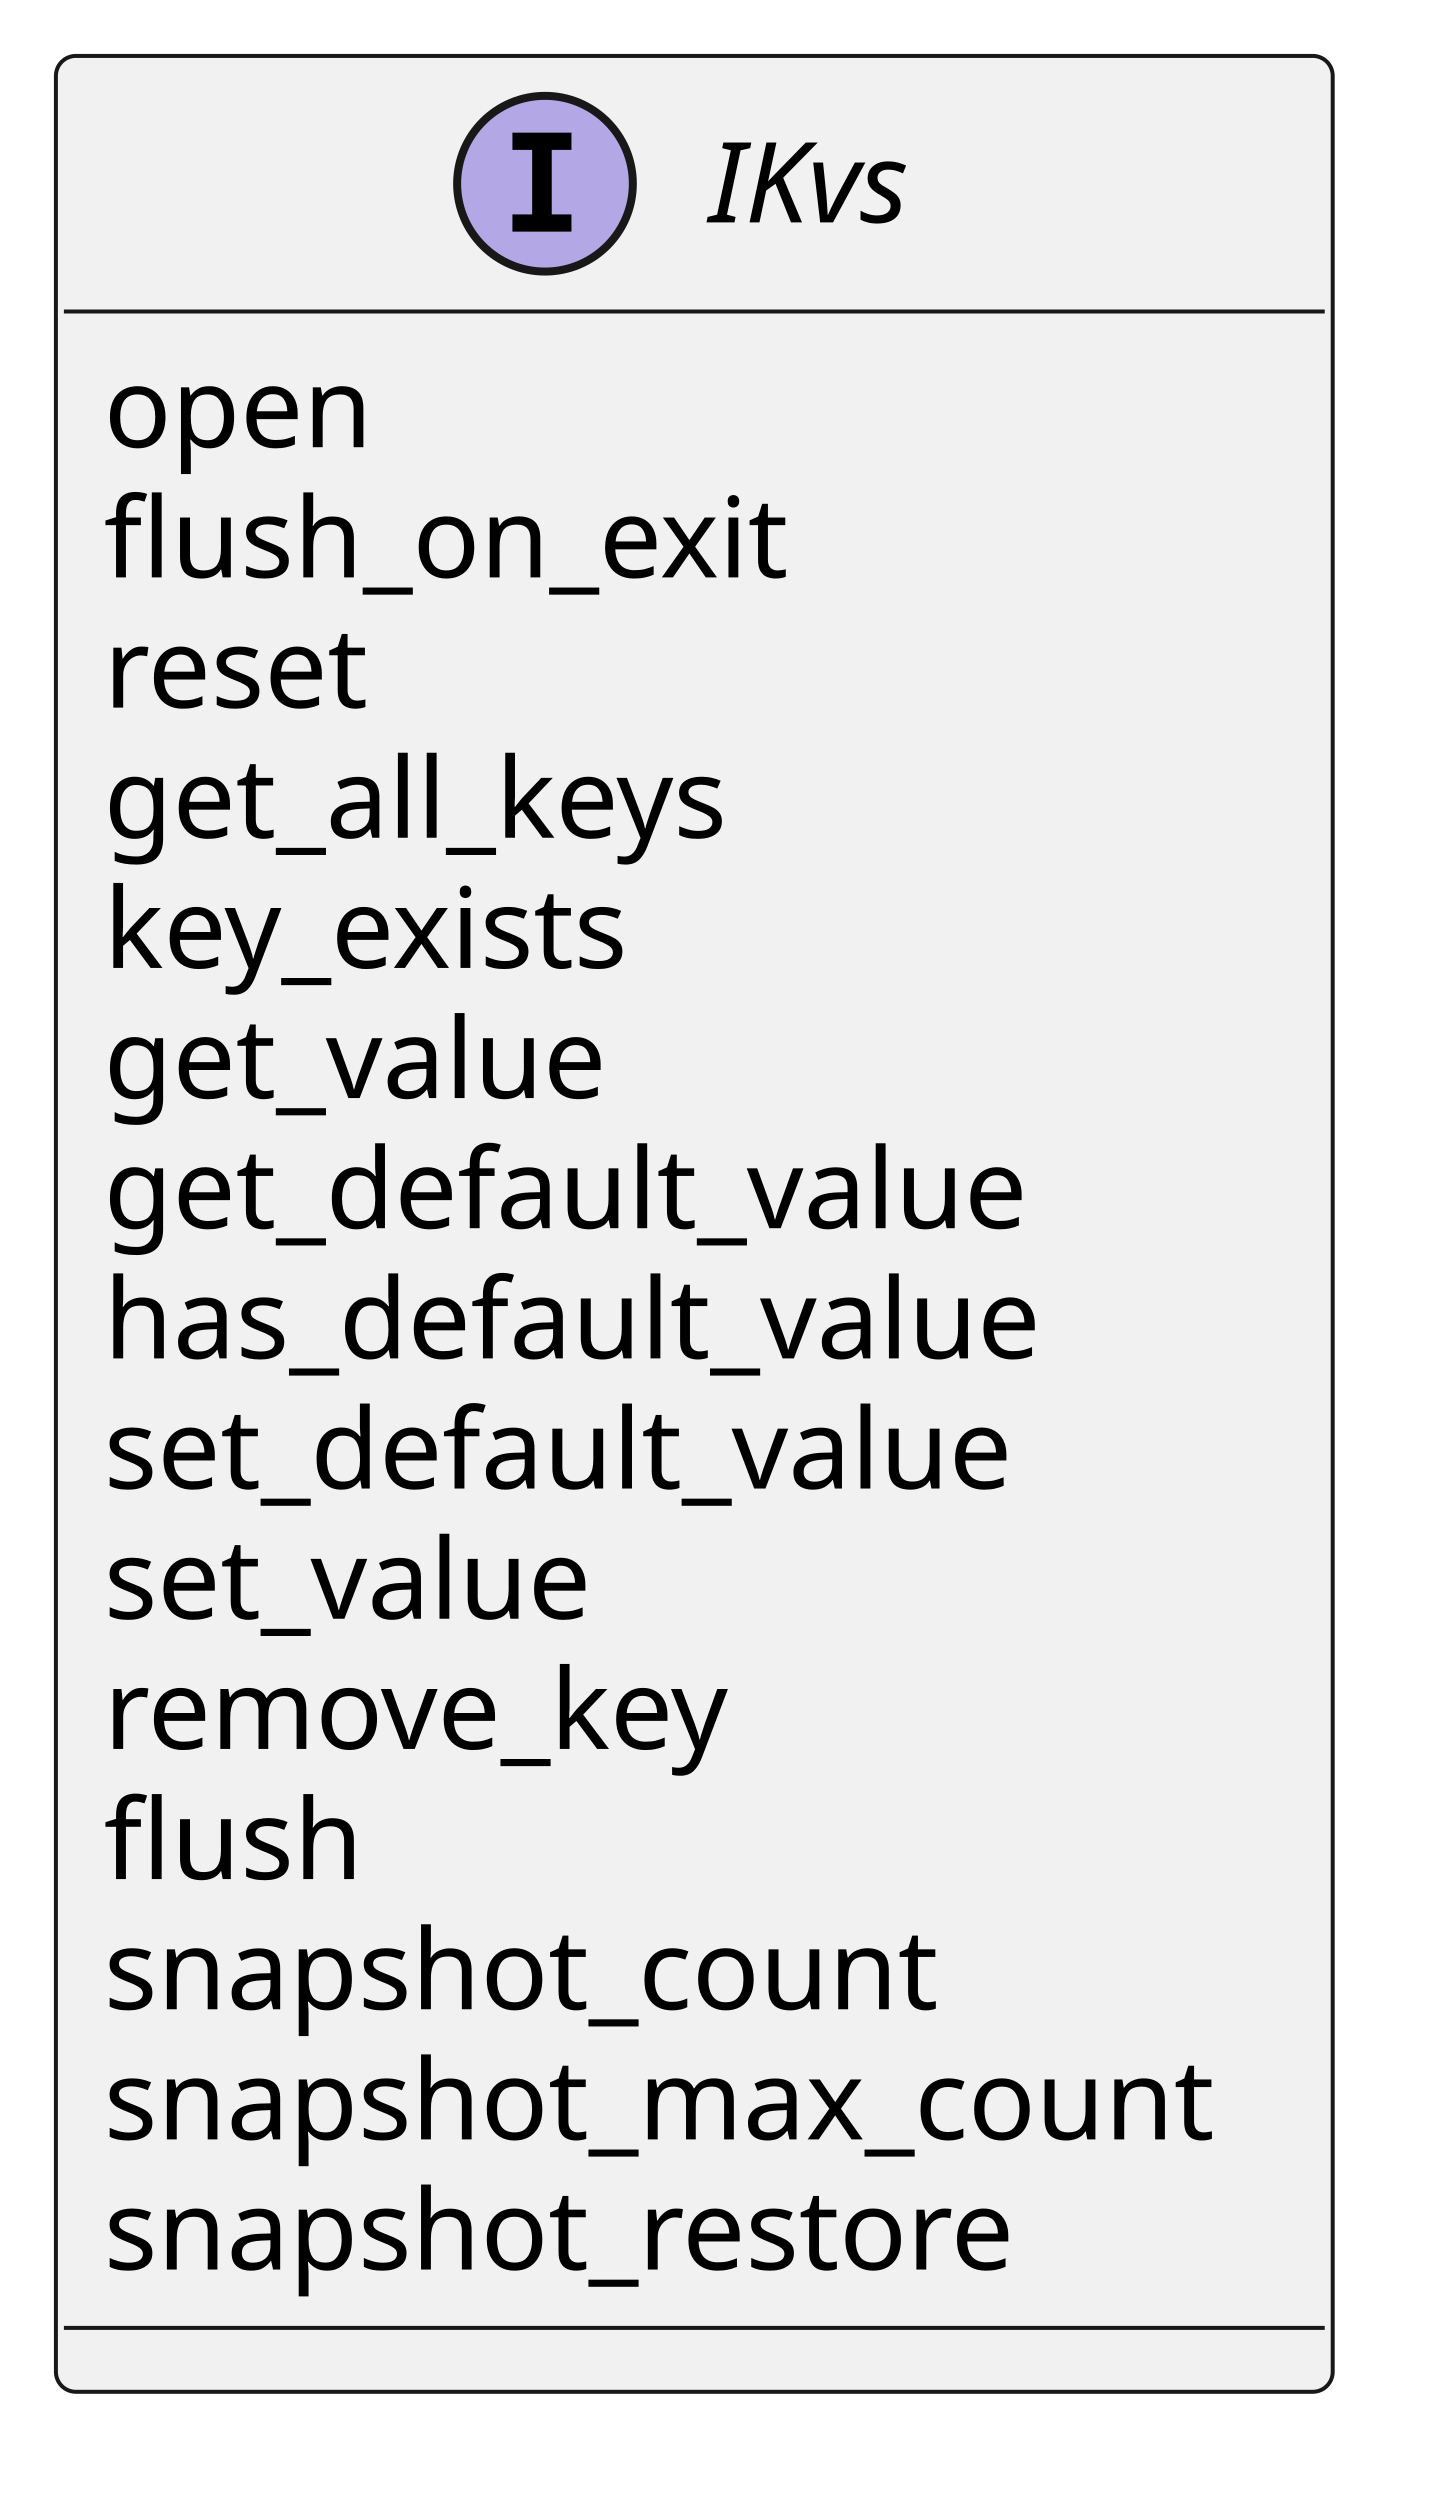
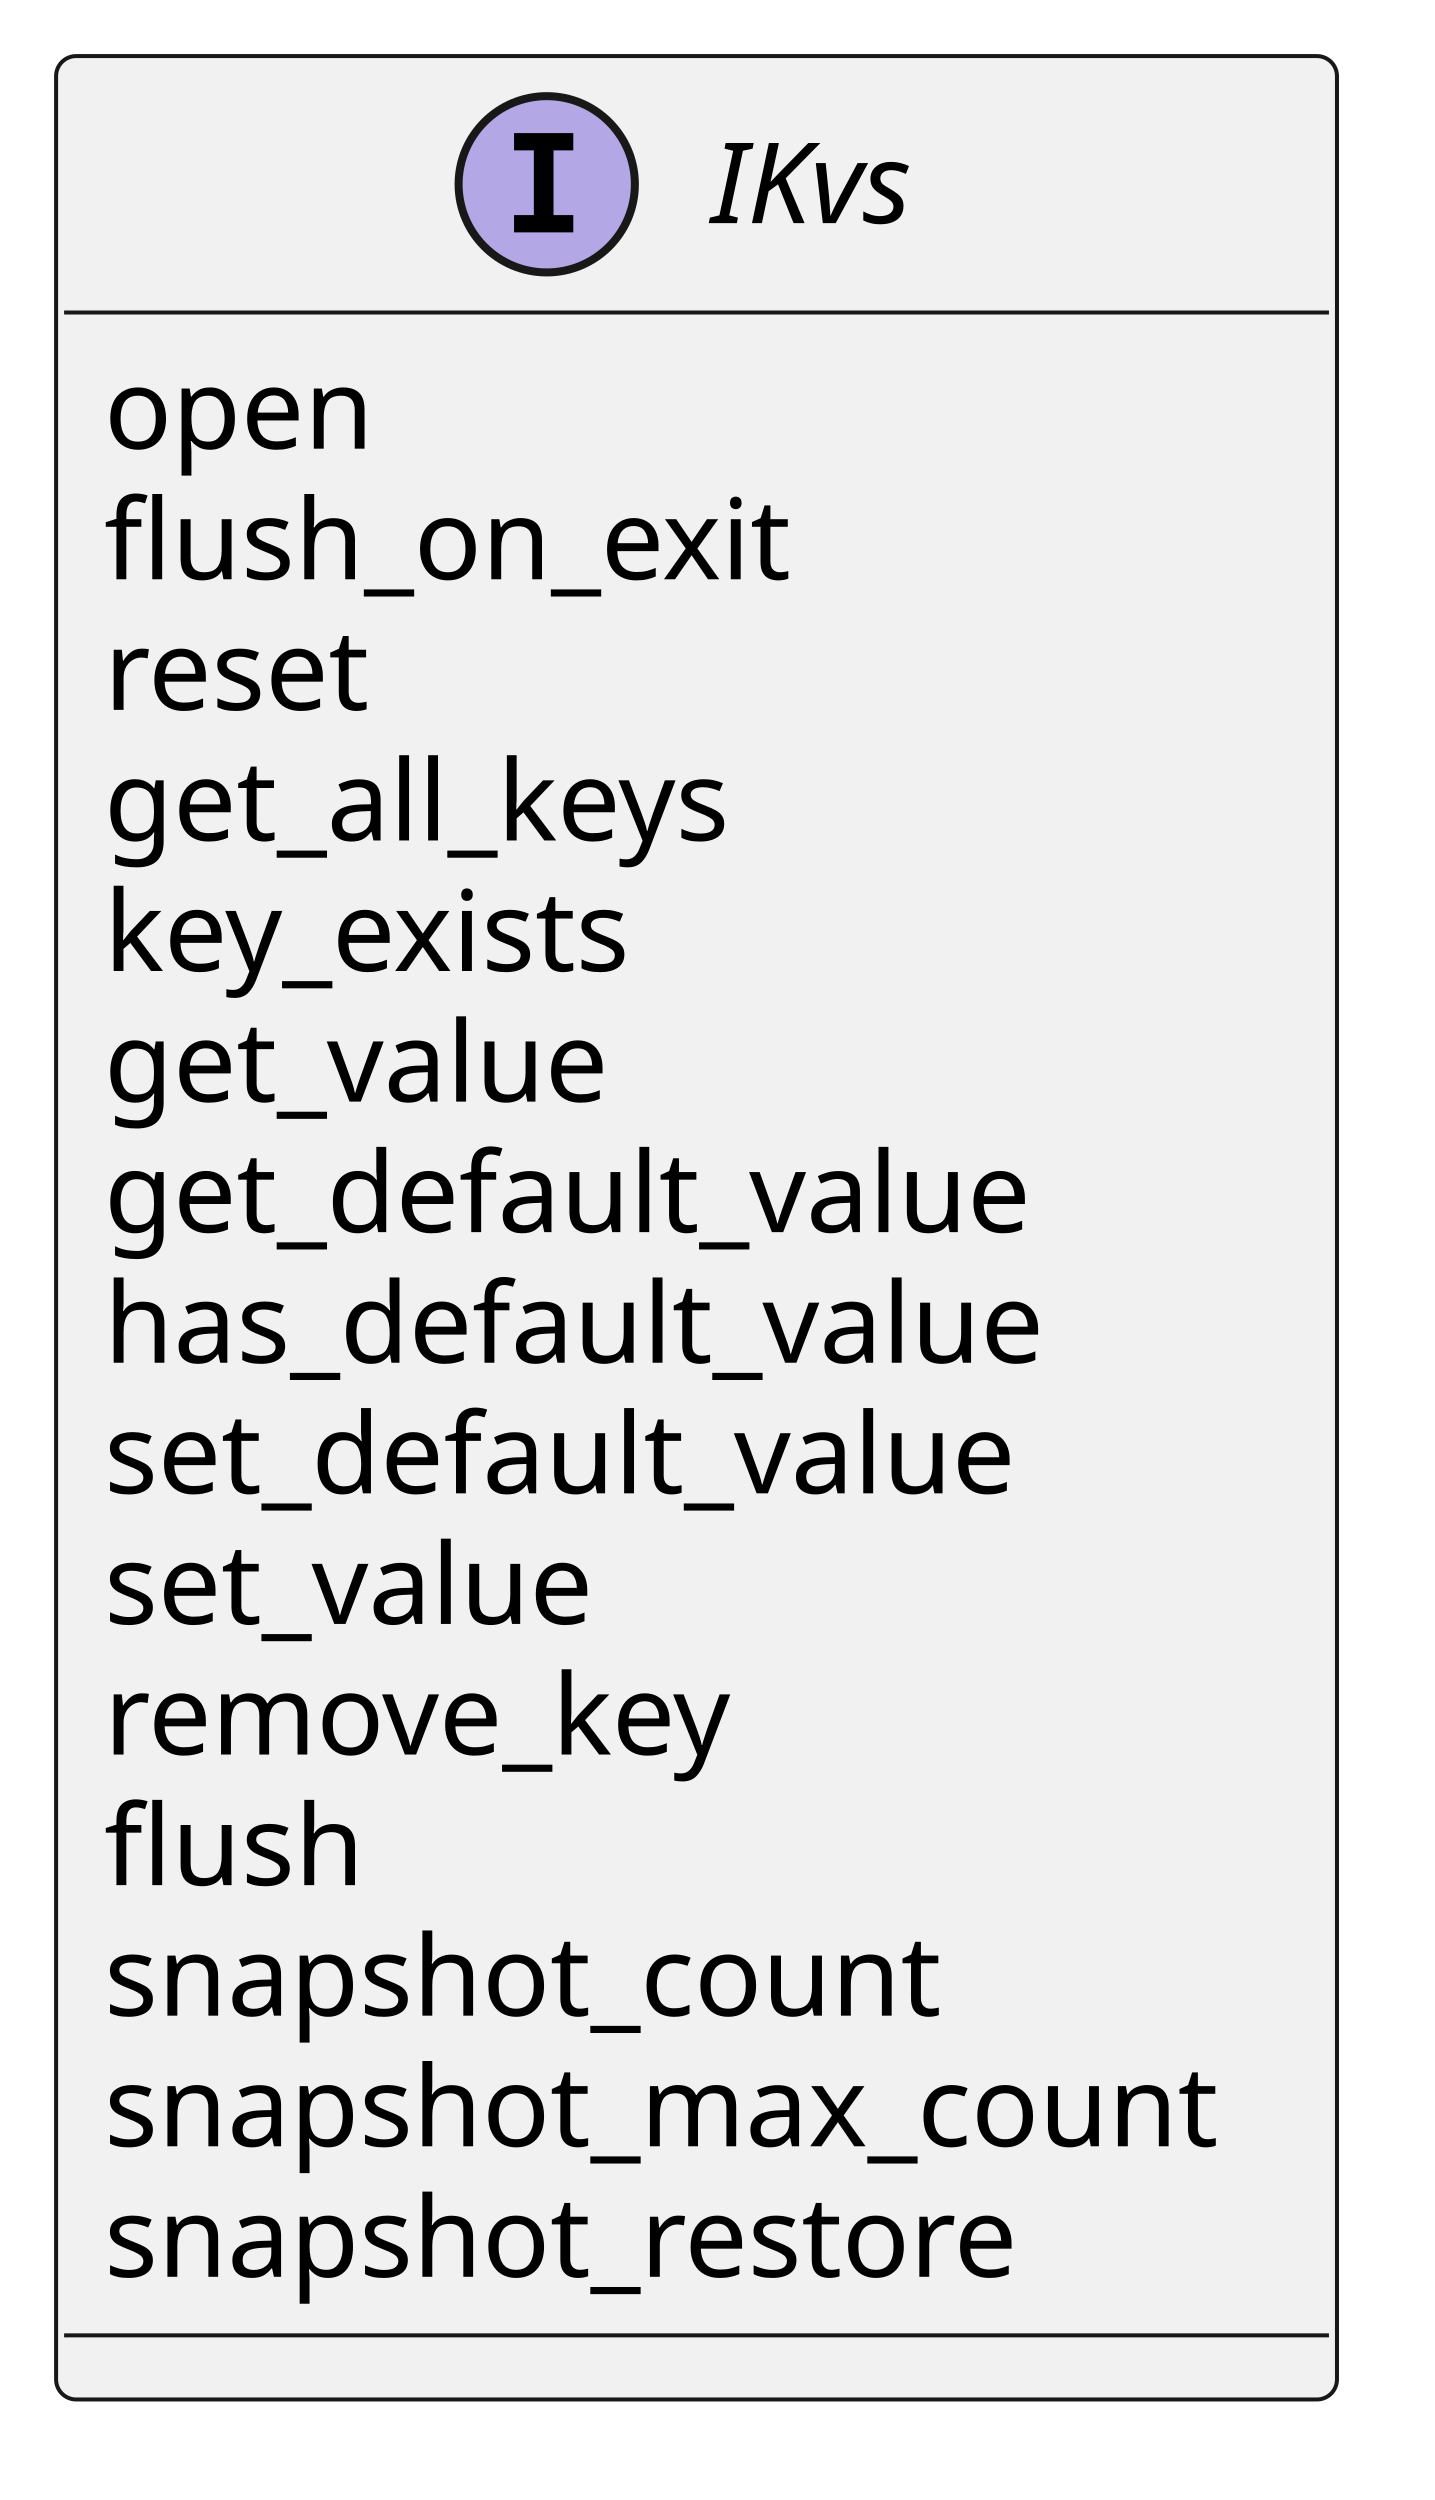
- <svg xmlns="http://www.w3.org/2000/svg" contentStyleType="text/css" data-diagram-type="CLASS" height="313px" preserveAspectRatio="none" style="width:180px;height:313px;background:#FFFFFF;" version="1.1" viewBox="0 0 180 313" width="180px" zoomAndPan="magnify">
+ <svg xmlns="http://www.w3.org/2000/svg" version="1.1" data-diagram-type="CLASS" style="width:179px;height:312px;background:#FFFFFF;" width="179px" height="312px" viewBox="0 0 179 312" zoomAndPan="magnify" preserveAspectRatio="none" contentStyleType="text/css">
  <defs />
-   <g>
-     <g id="elem_IKvs">
-       <rect codeLine="2" fill="#F1F1F1" height="292.453" id="IKvs" rx="2.5" ry="2.5" style="stroke:#181818;stroke-width:0.5;" width="159.855" x="7" y="7" />
-       <ellipse cx="68.233" cy="23" fill="#B4A7E5" rx="11" ry="11" style="stroke:#181818;stroke-width:1;" />
-       <path d="M64.155,18.766 L64.155,16.609 L71.545,16.609 L71.545,18.766 L69.077,18.766 L69.077,26.844 L71.545,26.844 L71.545,29 L64.155,29 L64.155,26.844 L66.624,26.844 L66.624,18.766 L64.155,18.766 Z " fill="#000000" />
-       <text fill="#000000" font-family="sans-serif" font-size="14" font-style="italic" lengthAdjust="spacing" textLength="28.889" x="88.733" y="27.847">IKvs</text>
-       <line style="stroke:#181818;stroke-width:0.5;" x1="8" x2="165.855" y1="39" y2="39" />
-       <text fill="#000000" font-family="sans-serif" font-size="14" lengthAdjust="spacing" textLength="34.938" x="13" y="55.995">open</text>
-       <text fill="#000000" font-family="sans-serif" font-size="14" lengthAdjust="spacing" textLength="91.574" x="13" y="72.292">flush_on_exit</text>
-       <text fill="#000000" font-family="sans-serif" font-size="14" lengthAdjust="spacing" textLength="35.766" x="13" y="88.589">reset</text>
-       <text fill="#000000" font-family="sans-serif" font-size="14" lengthAdjust="spacing" textLength="85.647" x="13" y="104.886">get_all_keys</text>
-       <text fill="#000000" font-family="sans-serif" font-size="14" lengthAdjust="spacing" textLength="72.871" x="13" y="121.183">key_exists</text>
-       <text fill="#000000" font-family="sans-serif" font-size="14" lengthAdjust="spacing" textLength="68.23" x="13" y="137.48">get_value</text>
-       <text fill="#000000" font-family="sans-serif" font-size="14" lengthAdjust="spacing" textLength="124.489" x="13" y="153.776">get_default_value</text>
-       <text fill="#000000" font-family="sans-serif" font-size="14" lengthAdjust="spacing" textLength="126.246" x="13" y="170.073">has_default_value</text>
-       <text fill="#000000" font-family="sans-serif" font-size="14" lengthAdjust="spacing" textLength="122.897" x="13" y="186.37">set_default_value</text>
-       <text fill="#000000" font-family="sans-serif" font-size="14" lengthAdjust="spacing" textLength="66.637" x="13" y="202.667">set_value</text>
-       <text fill="#000000" font-family="sans-serif" font-size="14" lengthAdjust="spacing" textLength="85.477" x="13" y="218.964">remove_key</text>
-       <text fill="#000000" font-family="sans-serif" font-size="14" lengthAdjust="spacing" textLength="33.858" x="13" y="235.261">flush</text>
-       <text fill="#000000" font-family="sans-serif" font-size="14" lengthAdjust="spacing" textLength="110.353" x="13" y="251.558">snapshot_count</text>
-       <text fill="#000000" font-family="sans-serif" font-size="14" lengthAdjust="spacing" textLength="147.855" x="13" y="267.854">snapshot_max_count</text>
-       <text fill="#000000" font-family="sans-serif" font-size="14" lengthAdjust="spacing" textLength="120.941" x="13" y="284.151">snapshot_restore</text>
-       <line style="stroke:#181818;stroke-width:0.5;" x1="8" x2="165.855" y1="291.453" y2="291.453" />
+   <g font-family="sans-serif" lengthAdjust="spacing">
+     <g class="entity" data-qualified-name="IKvs" id="ent0001" data-source-line="2">
+       <rect x="7" y="7" width="159.854" height="292.453" fill="#F1F1F1" style="stroke:#181818;stroke-width:0.5;" rx="2.5" ry="2.5" />
+       <ellipse cx="68.233" cy="23" rx="11" ry="11" fill="#B4A7E5" style="stroke:#181818;stroke-width:1;" />
+       <path d="M64.155,18.766 L64.155,16.609 L71.545,16.609 L71.545,18.766 L69.077,18.766 L69.077,26.844 L71.545,26.844 L71.545,29 L64.155,29 L64.155,26.844 L66.624,26.844 L66.624,18.766 L64.155,18.766 Z " fill="#000" />
+       <text x="88.733" y="27.847" fill="#000" font-size="14" textLength="28.889" font-style="italic">IKvs</text>
+       <line x1="8" y1="39" x2="165.854" y2="39" style="stroke:#181818;stroke-width:0.5;" />
+       <text x="13" y="55.995" fill="#000" font-size="14" textLength="34.938">open</text>
+       <text x="13" y="72.292" fill="#000" font-size="14" textLength="91.574">flush_on_exit</text>
+       <text x="13" y="88.589" fill="#000" font-size="14" textLength="35.766">reset</text>
+       <text x="13" y="104.886" fill="#000" font-size="14" textLength="85.647">get_all_keys</text>
+       <text x="13" y="121.183" fill="#000" font-size="14" textLength="72.871">key_exists</text>
+       <text x="13" y="137.479" fill="#000" font-size="14" textLength="68.229">get_value</text>
+       <text x="13" y="153.776" fill="#000" font-size="14" textLength="124.489">get_default_value</text>
+       <text x="13" y="170.073" fill="#000" font-size="14" textLength="126.246">has_default_value</text>
+       <text x="13" y="186.37" fill="#000" font-size="14" textLength="122.896">set_default_value</text>
+       <text x="13" y="202.667" fill="#000" font-size="14" textLength="66.637">set_value</text>
+       <text x="13" y="218.964" fill="#000" font-size="14" textLength="85.477">remove_key</text>
+       <text x="13" y="235.261" fill="#000" font-size="14" textLength="33.858">flush</text>
+       <text x="13" y="251.558" fill="#000" font-size="14" textLength="110.353">snapshot_count</text>
+       <text x="13" y="267.854" fill="#000" font-size="14" textLength="147.854">snapshot_max_count</text>
+       <text x="13" y="284.151" fill="#000" font-size="14" textLength="120.941">snapshot_restore</text>
+       <line x1="8" y1="291.453" x2="165.854" y2="291.453" style="stroke:#181818;stroke-width:0.5;" />
    </g>
  </g>
</svg>
